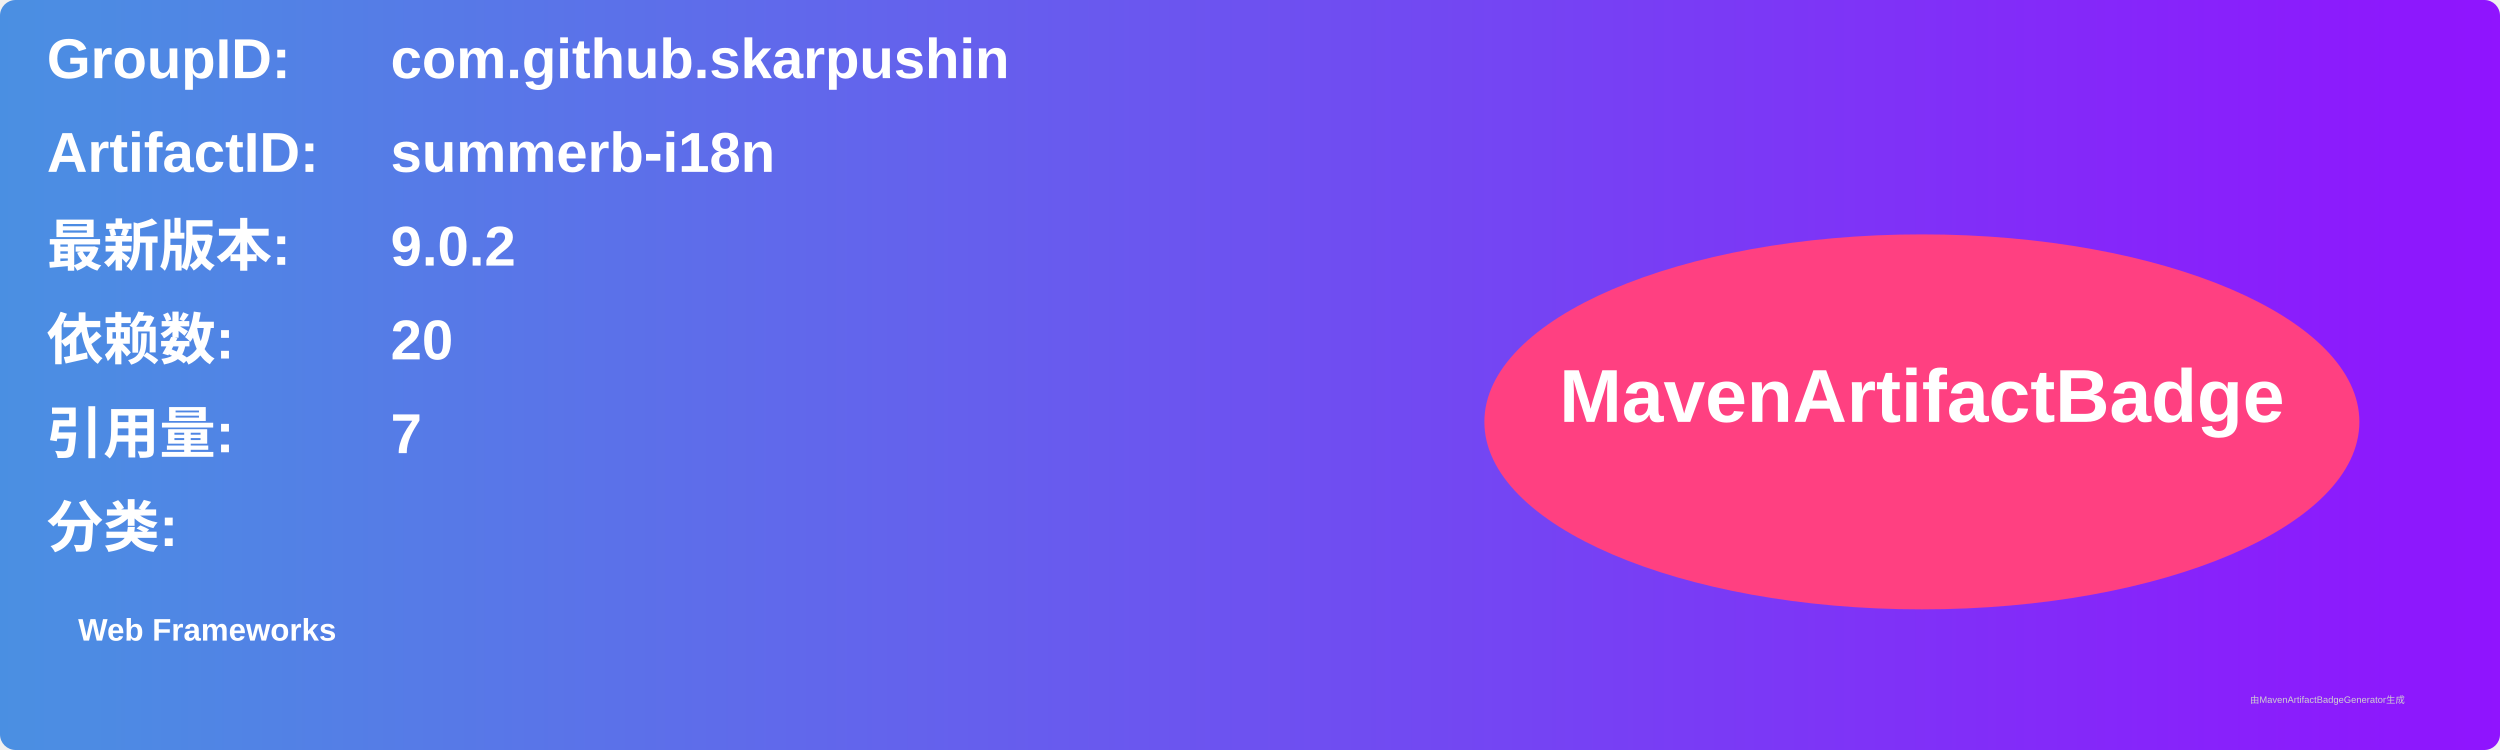
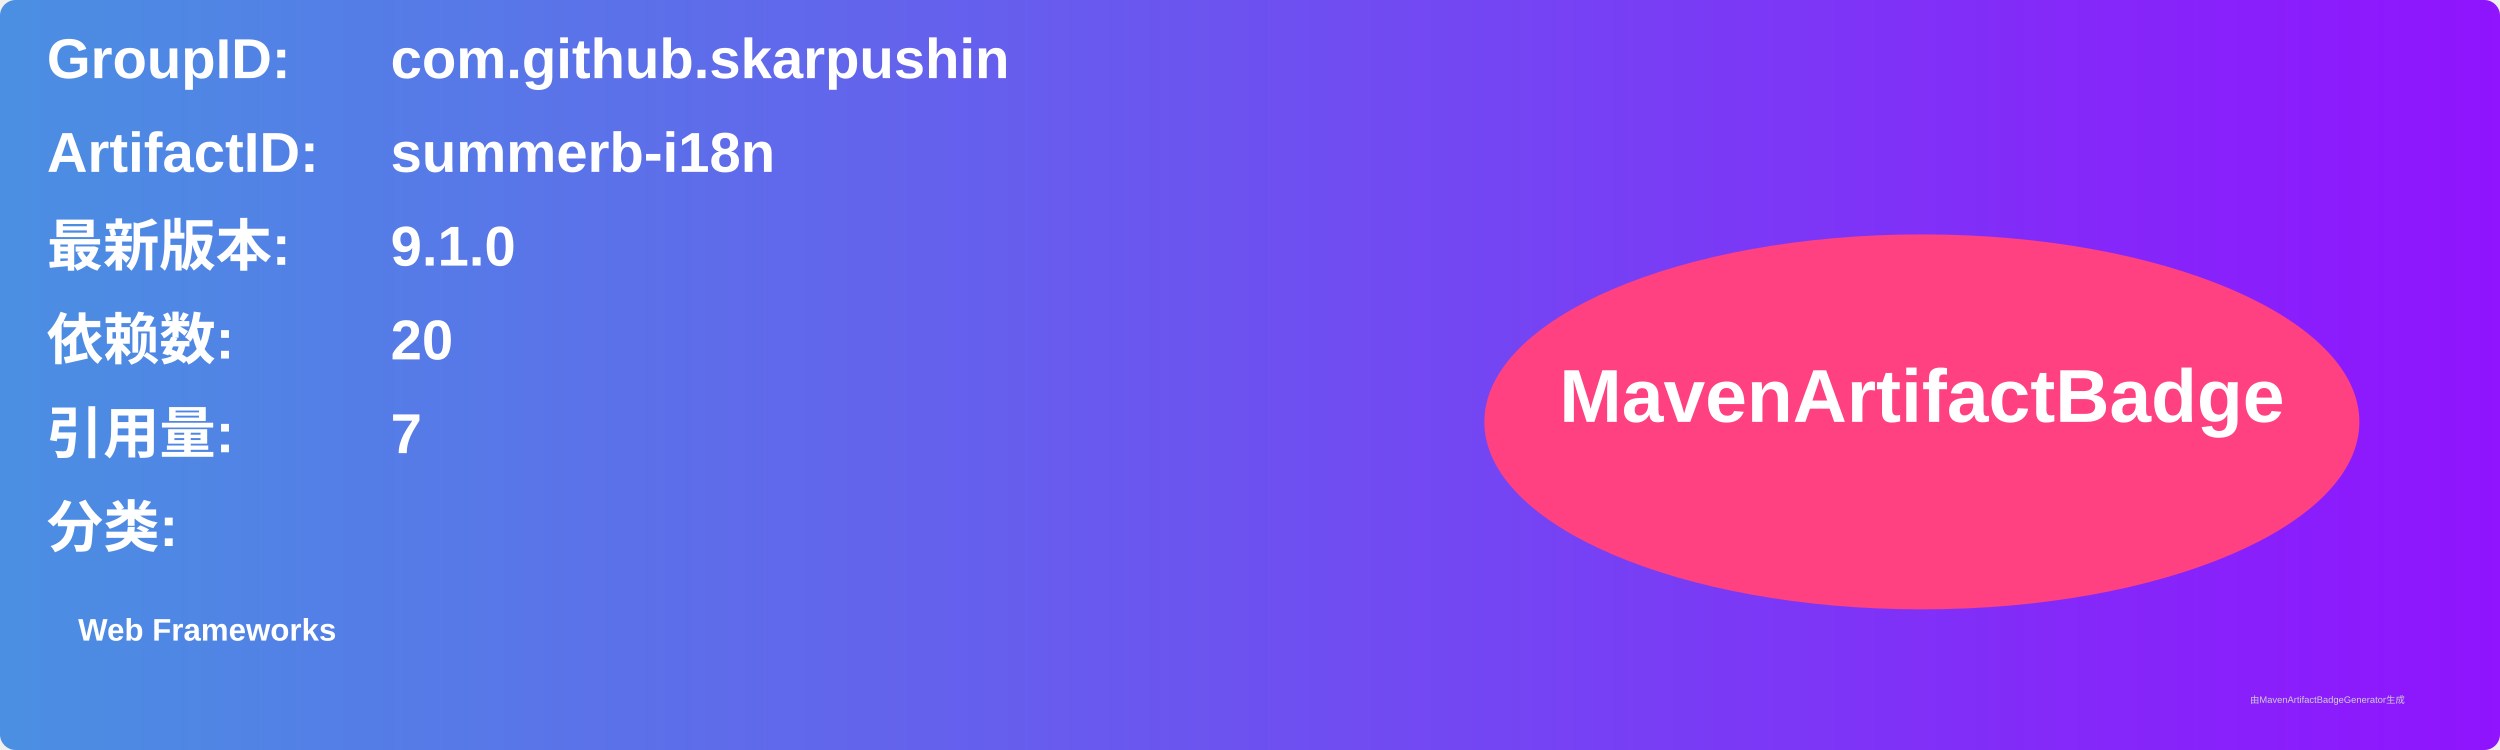
<svg xmlns="http://www.w3.org/2000/svg" width="800" height="240" viewBox="0 0 800 240">
  <linearGradient id="grad" x1="0%" y1="0%" x2="100%" y2="0%">
    <stop offset="0%" stop-color="#4a90e2" />
    <stop offset="100%" stop-color="#9013fe" />
  </linearGradient>
  <rect width="100%" height="100%" rx="5" ry="5" fill="url(#grad)" />
  <g transform="translate(15, 15)">
    <text x="0" y="10" font-family="Arial" font-size="18" fill="white" font-weight="bold" width="260">GroupID:</text>
    <text x="110" y="10" font-family="Arial" font-size="18" fill="white" font-weight="bold" width="460">com.github.skarpushin</text>
    <text x="0" y="40" font-family="Arial" font-size="18" fill="white" font-weight="bold" width="260">ArtifactID:</text>
    <text x="110" y="40" font-family="Arial" font-size="18" fill="white" font-weight="bold" width="460">summerb-i18n</text>
    <text x="0" y="70" font-family="Arial" font-size="18" fill="white" font-weight="bold">最新版本:</text>
    <text x="110" y="70" font-family="Arial" font-size="18" fill="white" font-weight="bold">
-       <tspan font-weight="bold">9.0.2</tspan>
+       <tspan font-weight="bold">9.1.0</tspan>
    </text>
    <text x="0" y="100" font-family="Arial" font-size="18" fill="white" font-weight="bold">依赖数: </text>
    <text x="110" y="100" font-family="Arial" font-size="18" fill="white">
      <tspan font-weight="bold">20</tspan>
    </text>
    <text x="0" y="130" font-family="Arial" font-size="18" fill="white" font-weight="bold">引用量: </text>
    <text x="110" y="130" font-family="Arial" font-size="18" fill="white">
      <tspan font-weight="bold">7</tspan>
    </text>
    <text x="0" y="160" font-family="Arial" font-size="18" fill="white" font-weight="bold">分类:</text>
    <text x="10" y="190" font-family="Arial" font-size="10" fill="white">
      <tspan font-weight="bold">Web Frameworks</tspan>
    </text>
    <ellipse cx="600" cy="120" rx="140" ry="60" fill="#ff4081" />
    <text x="600" y="120" text-anchor="middle" font-family="Arial" font-size="24" fill="white" font-weight="bold">MavenArtifactBadge</text>
  </g>
  <text x="720" y="225" font-family="Arial" font-size="3" fill="#d0d0d0">由MavenArtifactBadgeGenerator生成</text>
</svg>
